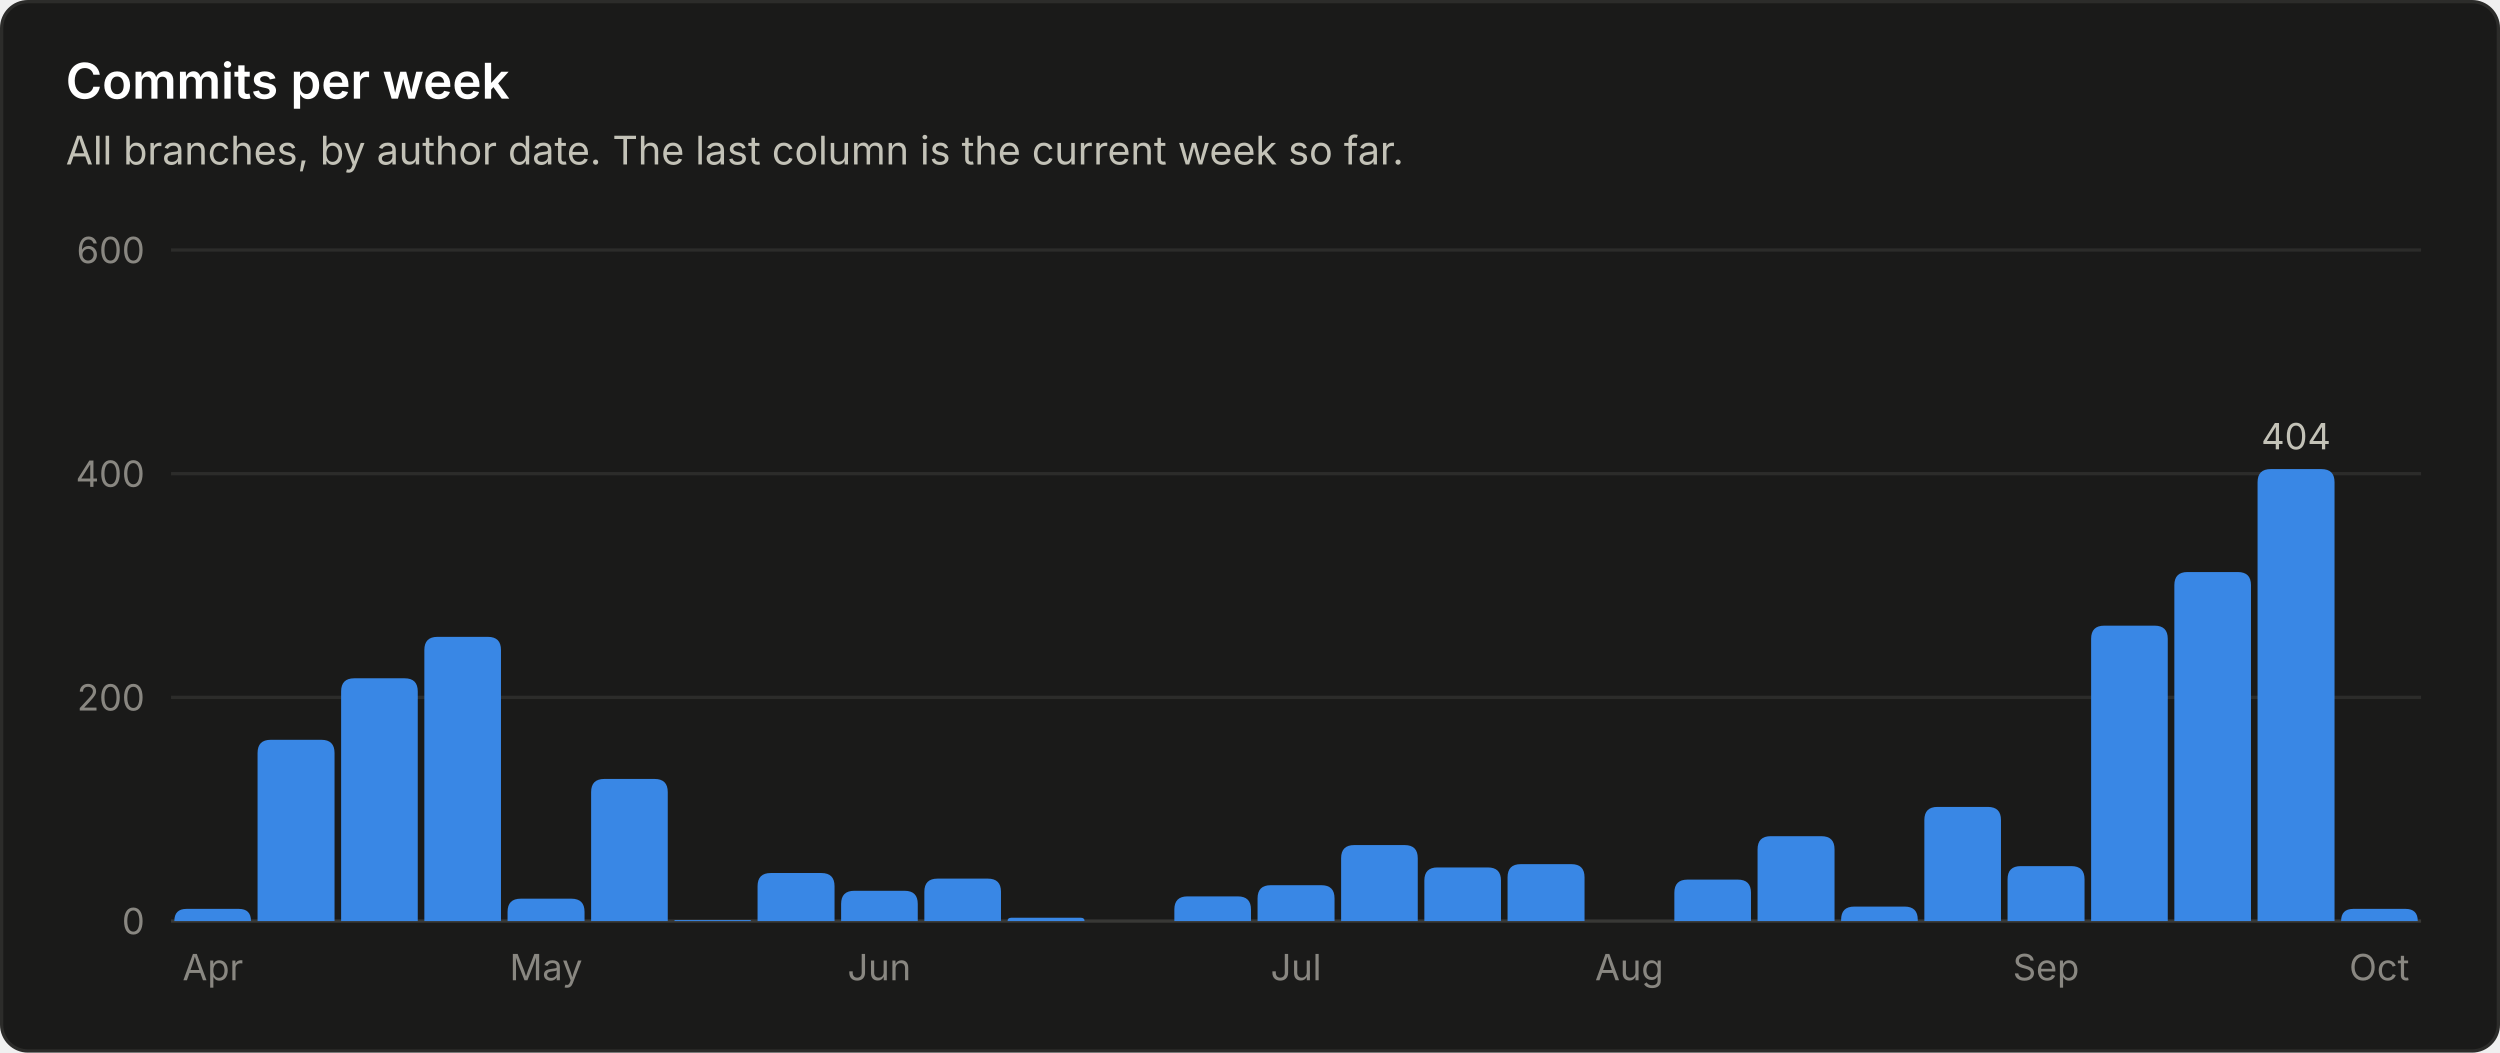
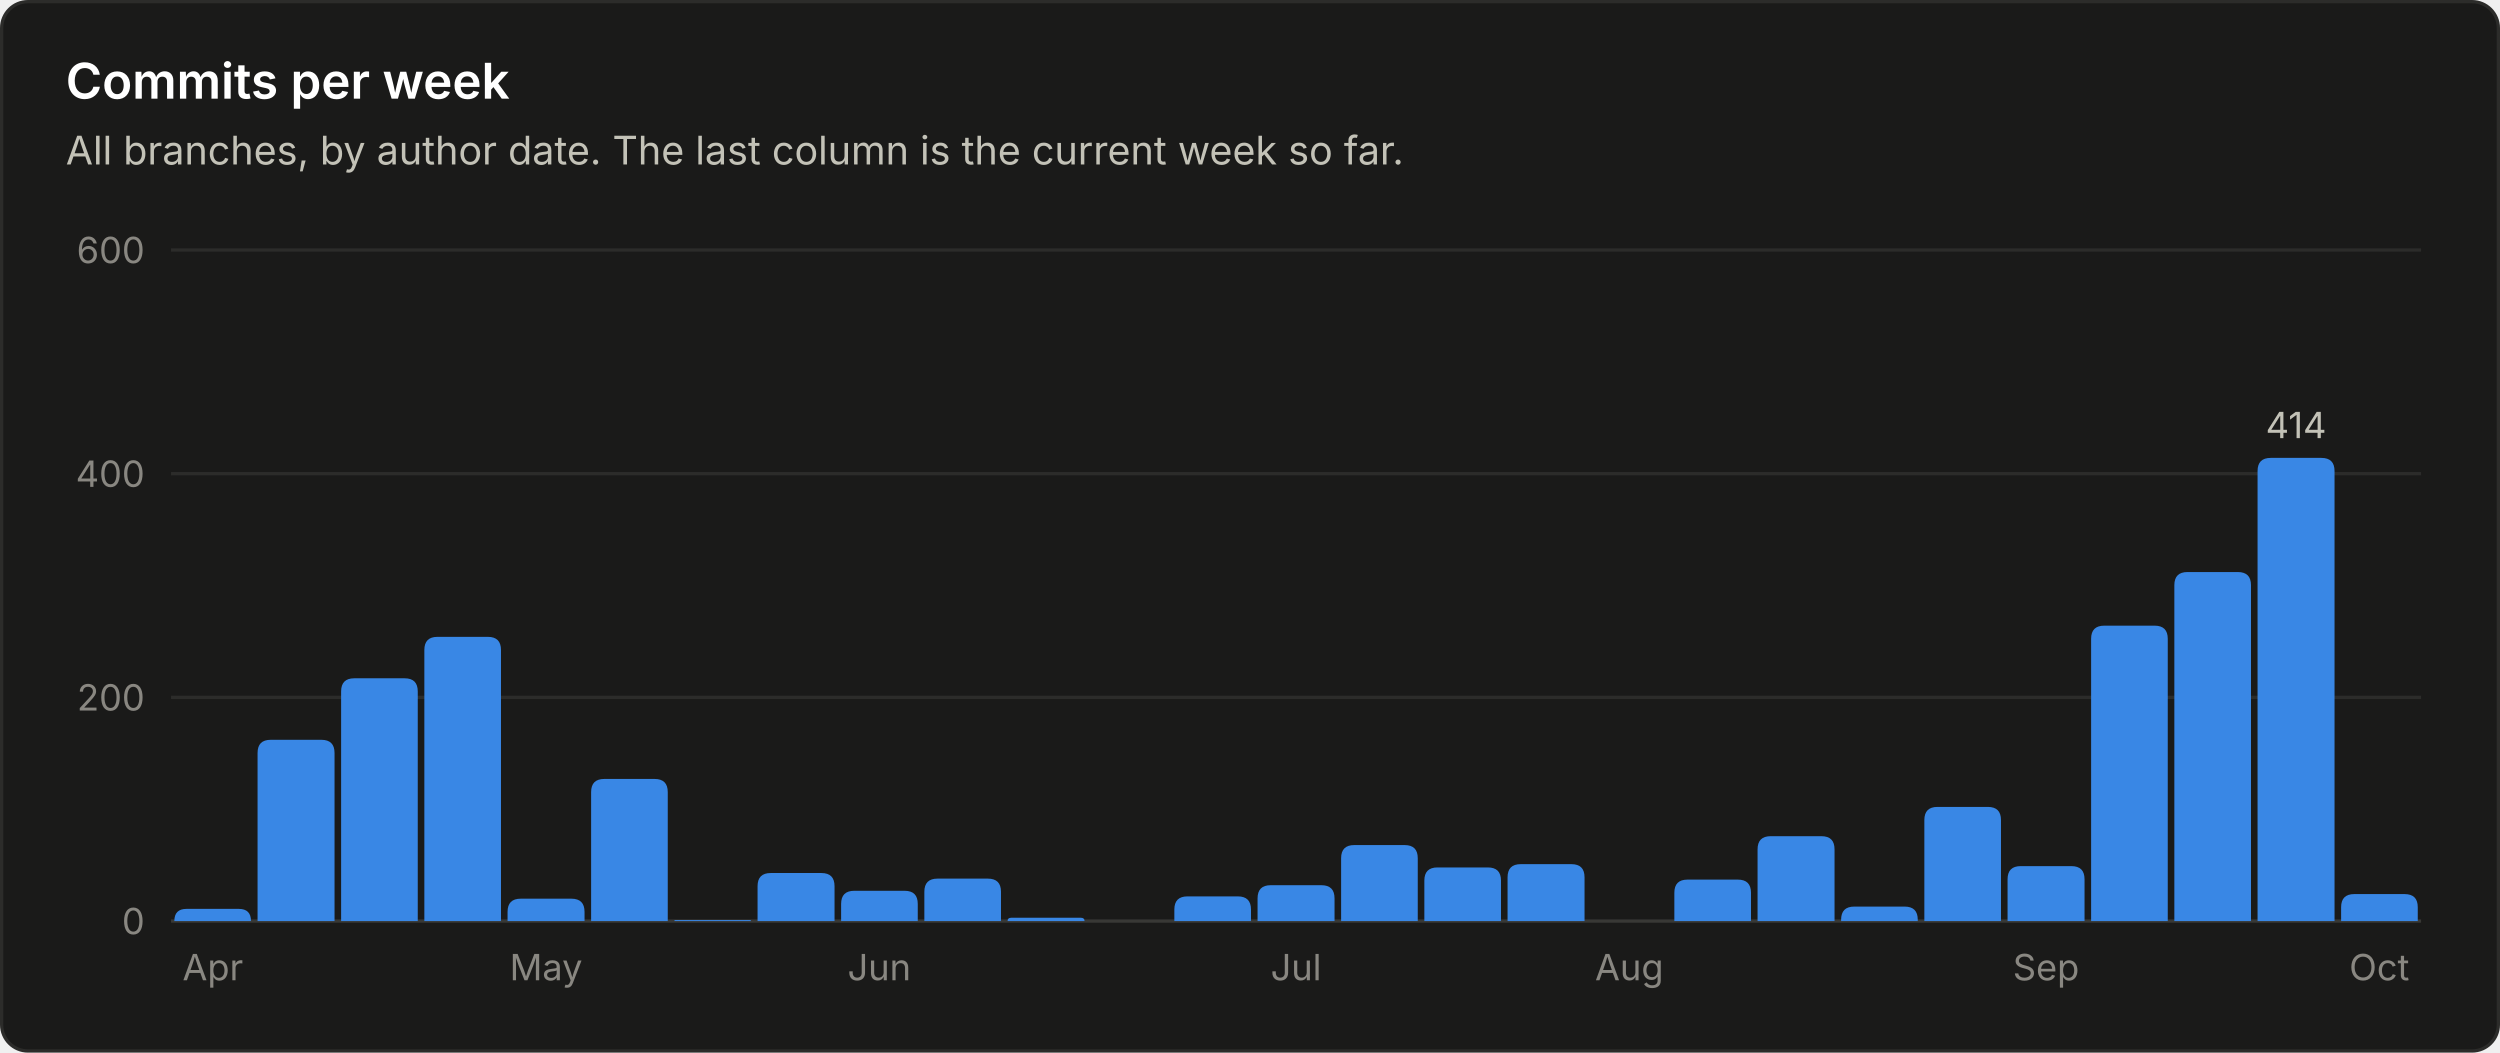
<svg xmlns="http://www.w3.org/2000/svg" viewBox="0 0 760 320" width="760" height="320" role="img" font-family="system-ui, -apple-system, 'Segoe UI', sans-serif">
  <rect x="0.5" y="0.5" width="759" height="319" rx="8" fill="#1a1a19" stroke="#2c2c2a" />
  <text x="20.0" y="30.0" fill="#ffffff" font-size="15" font-weight="600" text-anchor="start">Commits per week</text>
  <text x="20.0" y="50.0" fill="#c3c2b7" font-size="12" font-weight="400" text-anchor="start">All branches, by author date. The last column is the current week so far.</text>
  <line x1="52" y1="280.0" x2="736" y2="280.0" stroke="#383835" stroke-width="1" />
  <text x="44.0" y="284.0" fill="#898781" font-size="11" font-weight="400" text-anchor="end">0</text>
  <line x1="52" y1="212.0" x2="736" y2="212.0" stroke="#2c2c2a" stroke-width="1" />
  <text x="44.0" y="216.0" fill="#898781" font-size="11" font-weight="400" text-anchor="end">200</text>
  <line x1="52" y1="144.0" x2="736" y2="144.0" stroke="#2c2c2a" stroke-width="1" />
  <text x="44.0" y="148.0" fill="#898781" font-size="11" font-weight="400" text-anchor="end">400</text>
  <line x1="52" y1="76.0" x2="736" y2="76.0" stroke="#2c2c2a" stroke-width="1" />
  <text x="44.0" y="80.0" fill="#898781" font-size="11" font-weight="400" text-anchor="end">600</text>
  <path d="M53.0 280.0 V280.0 Q53.0 276.3 56.7 276.3 H72.6 Q76.3 276.3 76.3 280.0 V280.0 Z" fill="#3987e5" />
  <text x="64.7" y="298.0" fill="#898781" font-size="11" font-weight="400" text-anchor="middle">Apr</text>
  <path d="M78.3 280.0 V228.9 Q78.3 224.9 82.3 224.9 H97.7 Q101.7 224.9 101.7 228.9 V280.0 Z" fill="#3987e5" />
  <path d="M103.7 280.0 V210.2 Q103.7 206.2 107.7 206.2 H123.0 Q127.0 206.2 127.0 210.2 V280.0 Z" fill="#3987e5" />
  <path d="M129.0 280.0 V197.6 Q129.0 193.6 133.0 193.6 H148.3 Q152.3 193.6 152.3 197.6 V280.0 Z" fill="#3987e5" />
  <path d="M154.3 280.0 V277.2 Q154.3 273.2 158.3 273.2 H173.7 Q177.7 273.2 177.7 277.2 V280.0 Z" fill="#3987e5" />
  <text x="166.0" y="298.0" fill="#898781" font-size="11" font-weight="400" text-anchor="middle">May</text>
  <path d="M179.7 280.0 V240.8 Q179.7 236.8 183.7 236.8 H199.0 Q203.0 236.8 203.0 240.8 V280.0 Z" fill="#3987e5" />
  <path d="M205.0 280.0 V280.0 Q205.0 279.7 205.3 279.7 H228.0 Q228.3 279.7 228.3 280.0 V280.0 Z" fill="#3987e5" />
  <path d="M230.3 280.0 V269.4 Q230.3 265.4 234.3 265.4 H249.7 Q253.7 265.4 253.7 269.4 V280.0 Z" fill="#3987e5" />
  <path d="M255.7 280.0 V274.8 Q255.7 270.8 259.7 270.8 H275.0 Q279.0 270.8 279.0 274.8 V280.0 Z" fill="#3987e5" />
  <text x="267.3" y="298.0" fill="#898781" font-size="11" font-weight="400" text-anchor="middle">Jun</text>
  <path d="M281.0 280.0 V271.1 Q281.0 267.1 285.0 267.1 H300.3 Q304.3 267.1 304.3 271.1 V280.0 Z" fill="#3987e5" />
  <path d="M306.3 280.0 V280.0 Q306.3 279.0 307.4 279.0 H328.6 Q329.7 279.0 329.7 280.0 V280.0 Z" fill="#3987e5" />
  <path d="M357.0 280.0 V276.5 Q357.0 272.5 361.0 272.5 H376.3 Q380.3 272.5 380.3 276.5 V280.0 Z" fill="#3987e5" />
  <path d="M382.3 280.0 V273.1 Q382.3 269.1 386.3 269.1 H401.7 Q405.7 269.1 405.7 273.1 V280.0 Z" fill="#3987e5" />
  <text x="394.0" y="298.0" fill="#898781" font-size="11" font-weight="400" text-anchor="middle">Jul</text>
  <path d="M407.7 280.0 V260.9 Q407.7 256.9 411.7 256.9 H427.0 Q431.0 256.9 431.0 260.9 V280.0 Z" fill="#3987e5" />
  <path d="M433.0 280.0 V267.7 Q433.0 263.7 437.0 263.7 H452.3 Q456.3 263.7 456.3 267.7 V280.0 Z" fill="#3987e5" />
  <path d="M458.3 280.0 V266.7 Q458.3 262.7 462.3 262.7 H477.7 Q481.7 262.7 481.7 266.7 V280.0 Z" fill="#3987e5" />
  <text x="495.3" y="298.0" fill="#898781" font-size="11" font-weight="400" text-anchor="middle">Aug</text>
  <path d="M509.0 280.0 V271.4 Q509.0 267.4 513.0 267.4 H528.3 Q532.3 267.4 532.3 271.4 V280.0 Z" fill="#3987e5" />
  <path d="M534.3 280.0 V258.2 Q534.3 254.2 538.3 254.2 H553.7 Q557.7 254.2 557.7 258.2 V280.0 Z" fill="#3987e5" />
  <path d="M559.7 280.0 V279.6 Q559.7 275.6 563.7 275.6 H579.0 Q583.0 275.6 583.0 279.6 V280.0 Z" fill="#3987e5" />
  <path d="M585.0 280.0 V249.3 Q585.0 245.3 589.0 245.3 H604.3 Q608.3 245.3 608.3 249.3 V280.0 Z" fill="#3987e5" />
  <path d="M610.3 280.0 V267.3 Q610.3 263.3 614.3 263.3 H629.7 Q633.7 263.3 633.7 267.3 V280.0 Z" fill="#3987e5" />
  <text x="622.0" y="298.0" fill="#898781" font-size="11" font-weight="400" text-anchor="middle">Sep</text>
  <path d="M635.7 280.0 V194.2 Q635.7 190.2 639.7 190.2 H655.0 Q659.0 190.2 659.0 194.2 V280.0 Z" fill="#3987e5" />
  <path d="M661.0 280.0 V177.9 Q661.0 173.9 665.0 173.9 H680.3 Q684.3 173.9 684.3 177.9 V280.0 Z" fill="#3987e5" />
-   <path d="M686.3 280.0 V146.6 Q686.3 142.6 690.3 142.6 H705.7 Q709.7 142.6 709.7 146.6 V280.0 Z" fill="#3987e5" />
-   <text x="698.0" y="136.6" fill="#c3c2b7" font-size="11" font-weight="400" text-anchor="middle">404</text>
-   <path d="M711.7 280.0 V280.0 Q711.7 276.3 715.4 276.3 H731.3 Q735.0 276.3 735.0 280.0 V280.0 Z" fill="#3987e5" />
+   <path d="M686.3 280.0 V143.2 Q686.3 139.2 690.3 139.2 H705.7 Q709.7 139.2 709.7 143.2 V280.0 Z" fill="#3987e5" />
+   <text x="698.0" y="133.2" fill="#c3c2b7" font-size="11" font-weight="400" text-anchor="middle">414</text>
+   <path d="M711.7 280.0 V275.8 Q711.7 271.8 715.7 271.8 H731.0 Q735.0 271.8 735.0 275.8 V280.0 Z" fill="#3987e5" />
  <text x="723.3" y="298.0" fill="#898781" font-size="11" font-weight="400" text-anchor="middle">Oct</text>
</svg>
